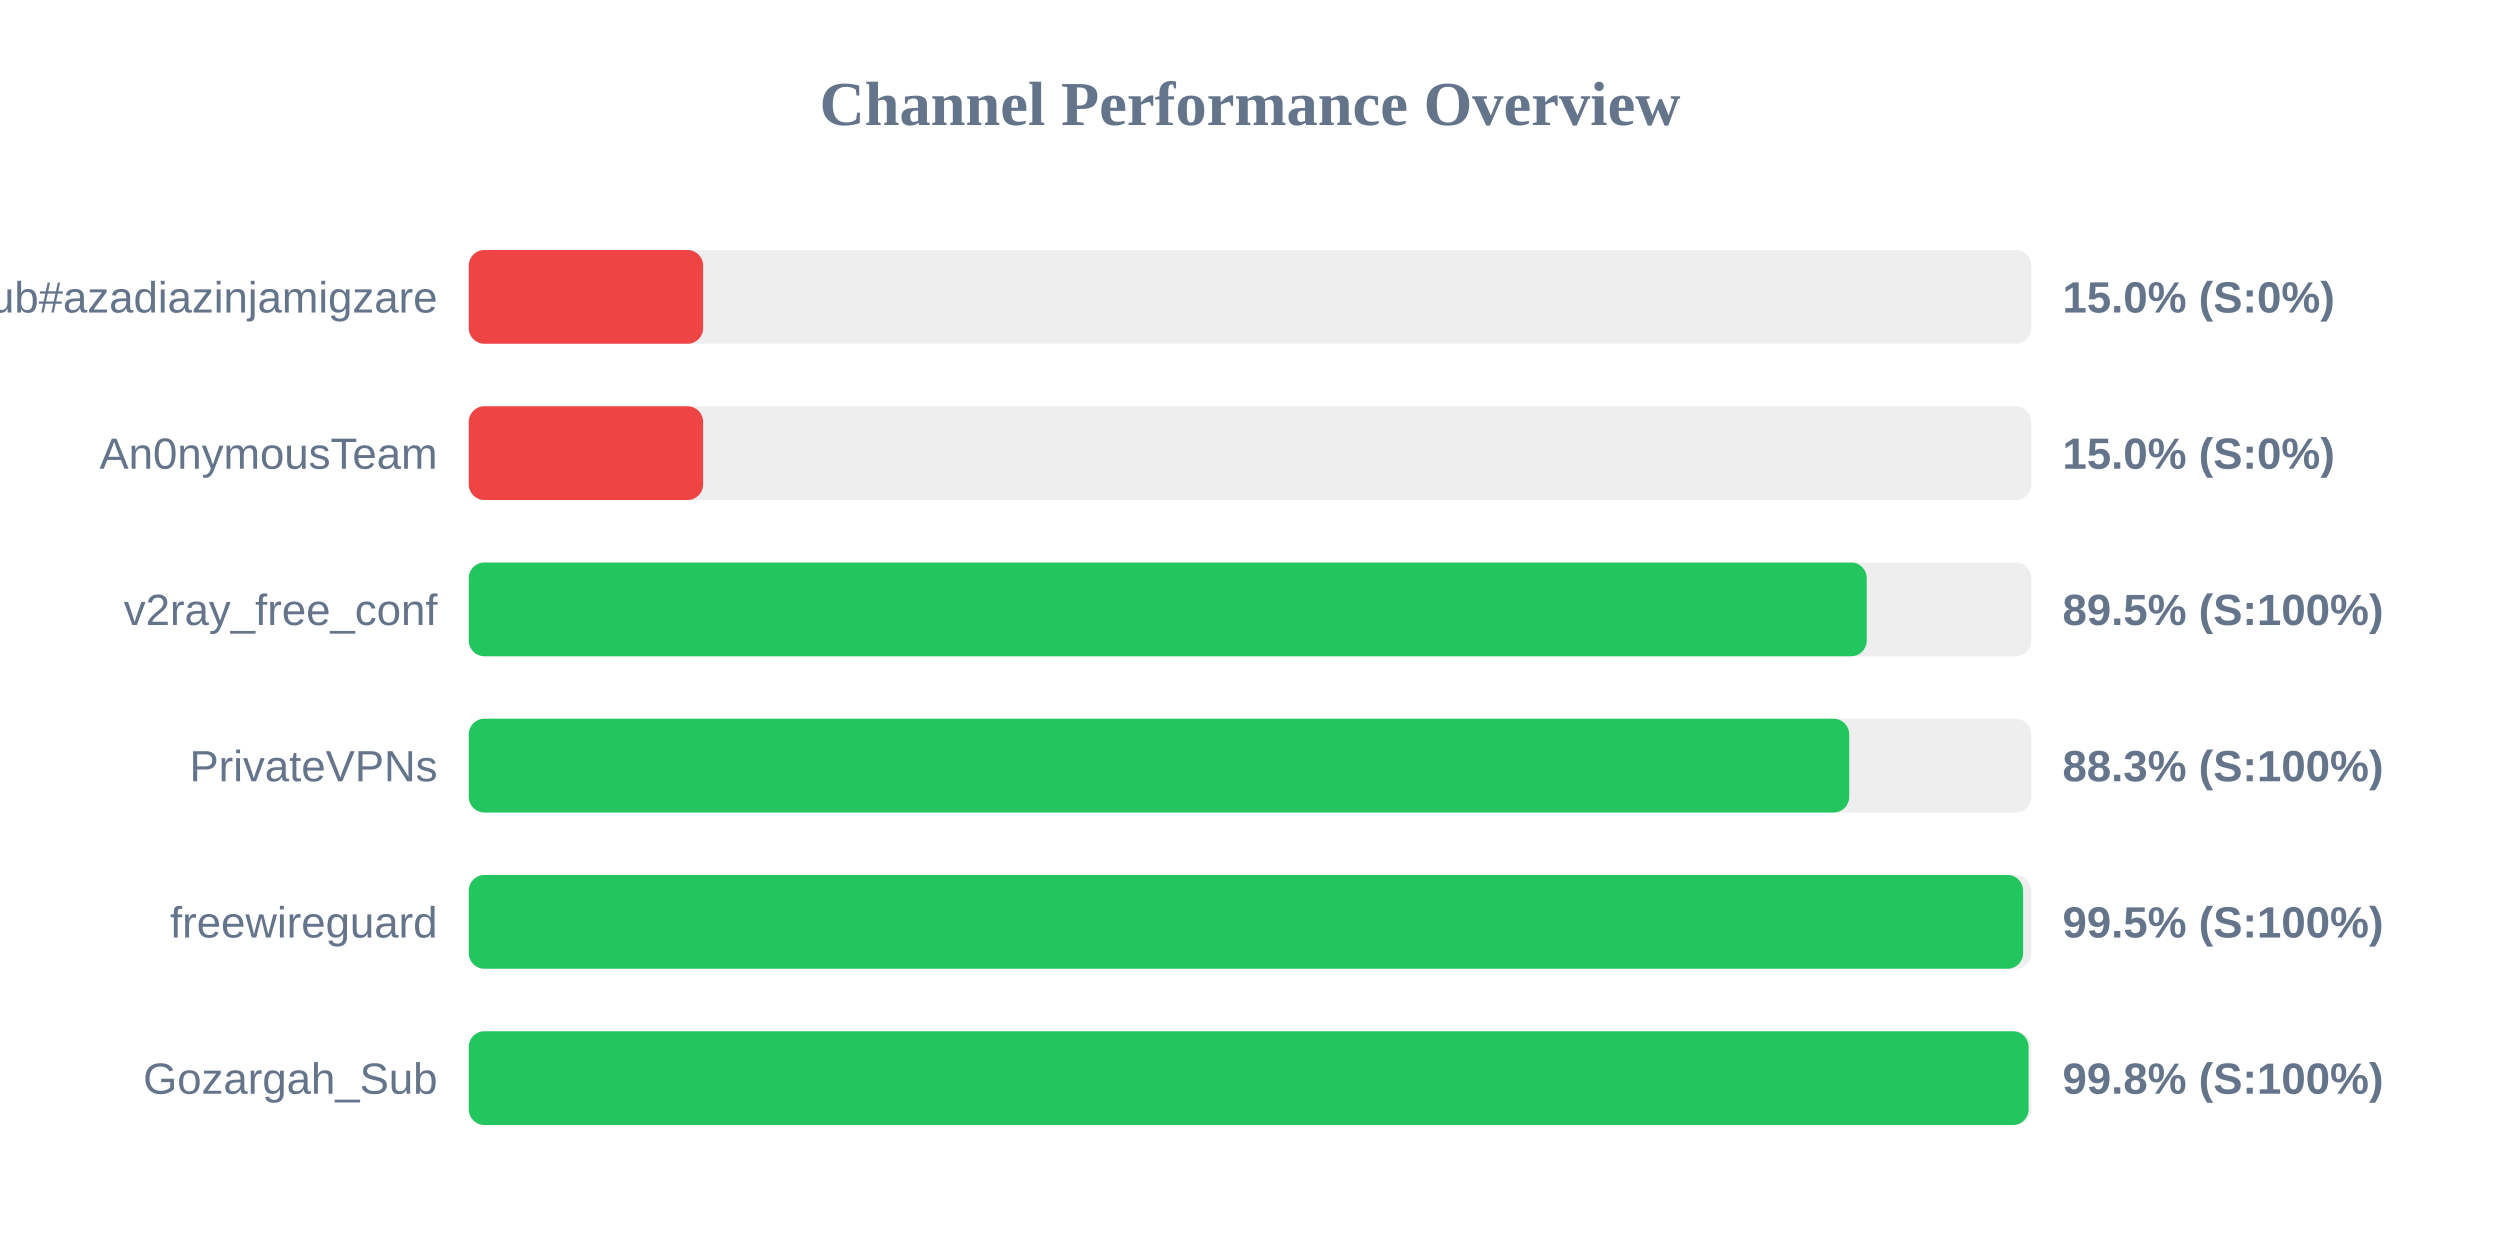
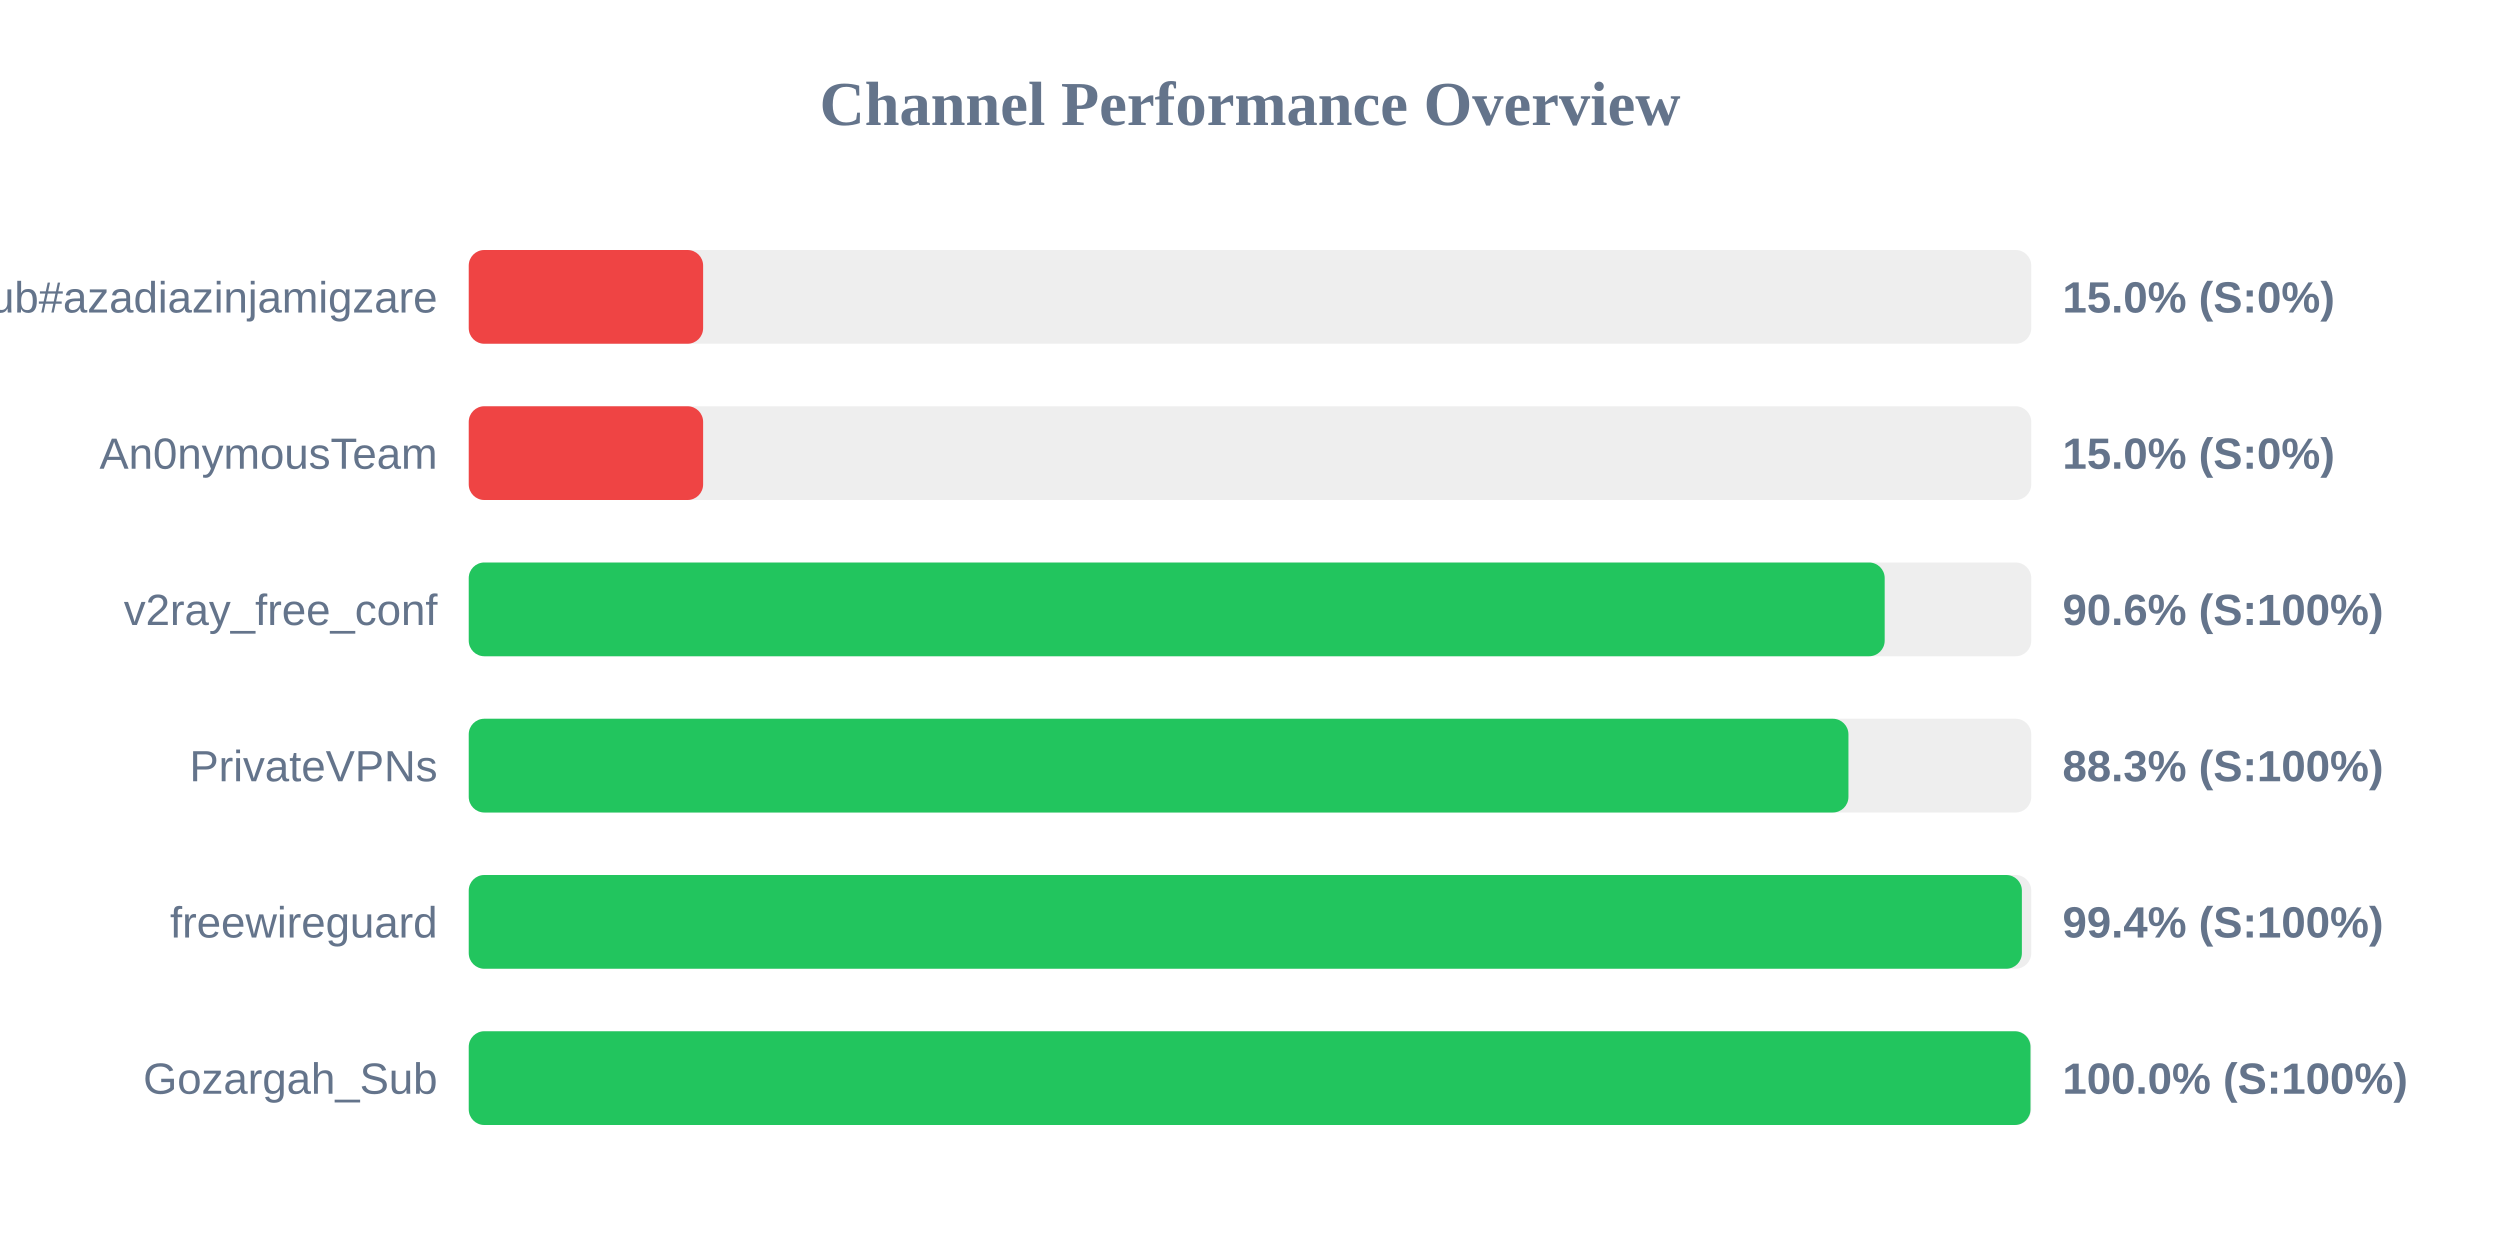
<svg xmlns="http://www.w3.org/2000/svg" width="800" height="400" version="1.1">
  <style>
        .row { font: 14px Arial; fill: #64748b; }
        .score { font: bold 14px Arial; fill: #64748b; }
    </style>
  <text x="400" y="40" text-anchor="middle" font-size="20px" font-weight="bold" fill="#64748b">Channel Performance Overview</text>
  <rect x="150" y="80" width="500" height="30" fill="#eee" rx="5" />
  <rect x="150" y="80" width="75.0" height="30" fill="#ef4444" rx="5" />
  <text x="140" y="100" text-anchor="end" class="row">Sub#azadiazinjamigzare</text>
  <text x="660" y="100" text-anchor="start" class="score">15.0% (S:0%)</text>
  <rect x="150" y="130" width="500" height="30" fill="#eee" rx="5" />
  <rect x="150" y="130" width="75.0" height="30" fill="#ef4444" rx="5" />
  <text x="140" y="150" text-anchor="end" class="row">An0nymousTeam</text>
  <text x="660" y="150" text-anchor="start" class="score">15.0% (S:0%)</text>
  <rect x="150" y="180" width="500" height="30" fill="#eee" rx="5" />
-   <rect x="150" y="180" width="447.35" height="30" fill="#22c55e" rx="5" />
+   <rect x="150" y="180" width="453.1" height="30" fill="#22c55e" rx="5" />
  <text x="140" y="200" text-anchor="end" class="row">v2ray_free_conf</text>
-   <text x="660" y="200" text-anchor="start" class="score">89.5% (S:100%)</text>
+   <text x="660" y="200" text-anchor="start" class="score">90.6% (S:100%)</text>
  <rect x="150" y="230" width="500" height="30" fill="#eee" rx="5" />
-   <rect x="150" y="230" width="441.75" height="30" fill="#22c55e" rx="5" />
+   <rect x="150" y="230" width="441.5" height="30" fill="#22c55e" rx="5" />
  <text x="140" y="250" text-anchor="end" class="row">PrivateVPNs</text>
  <text x="660" y="250" text-anchor="start" class="score">88.3% (S:100%)</text>
  <rect x="150" y="280" width="500" height="30" fill="#eee" rx="5" />
-   <rect x="150" y="280" width="497.4" height="30" fill="#22c55e" rx="5" />
+   <rect x="150" y="280" width="497.0" height="30" fill="#22c55e" rx="5" />
  <text x="140" y="300" text-anchor="end" class="row">freewireguard</text>
-   <text x="660" y="300" text-anchor="start" class="score">99.5% (S:100%)</text>
+   <text x="660" y="300" text-anchor="start" class="score">99.4% (S:100%)</text>
  <rect x="150" y="330" width="500" height="30" fill="#eee" rx="5" />
-   <rect x="150" y="330" width="499.15" height="30" fill="#22c55e" rx="5" />
+   <rect x="150" y="330" width="499.75" height="30" fill="#22c55e" rx="5" />
  <text x="140" y="350" text-anchor="end" class="row">Gozargah_Sub</text>
-   <text x="660" y="350" text-anchor="start" class="score">99.8% (S:100%)</text>
+   <text x="660" y="350" text-anchor="start" class="score">100.0% (S:100%)</text>
</svg>
